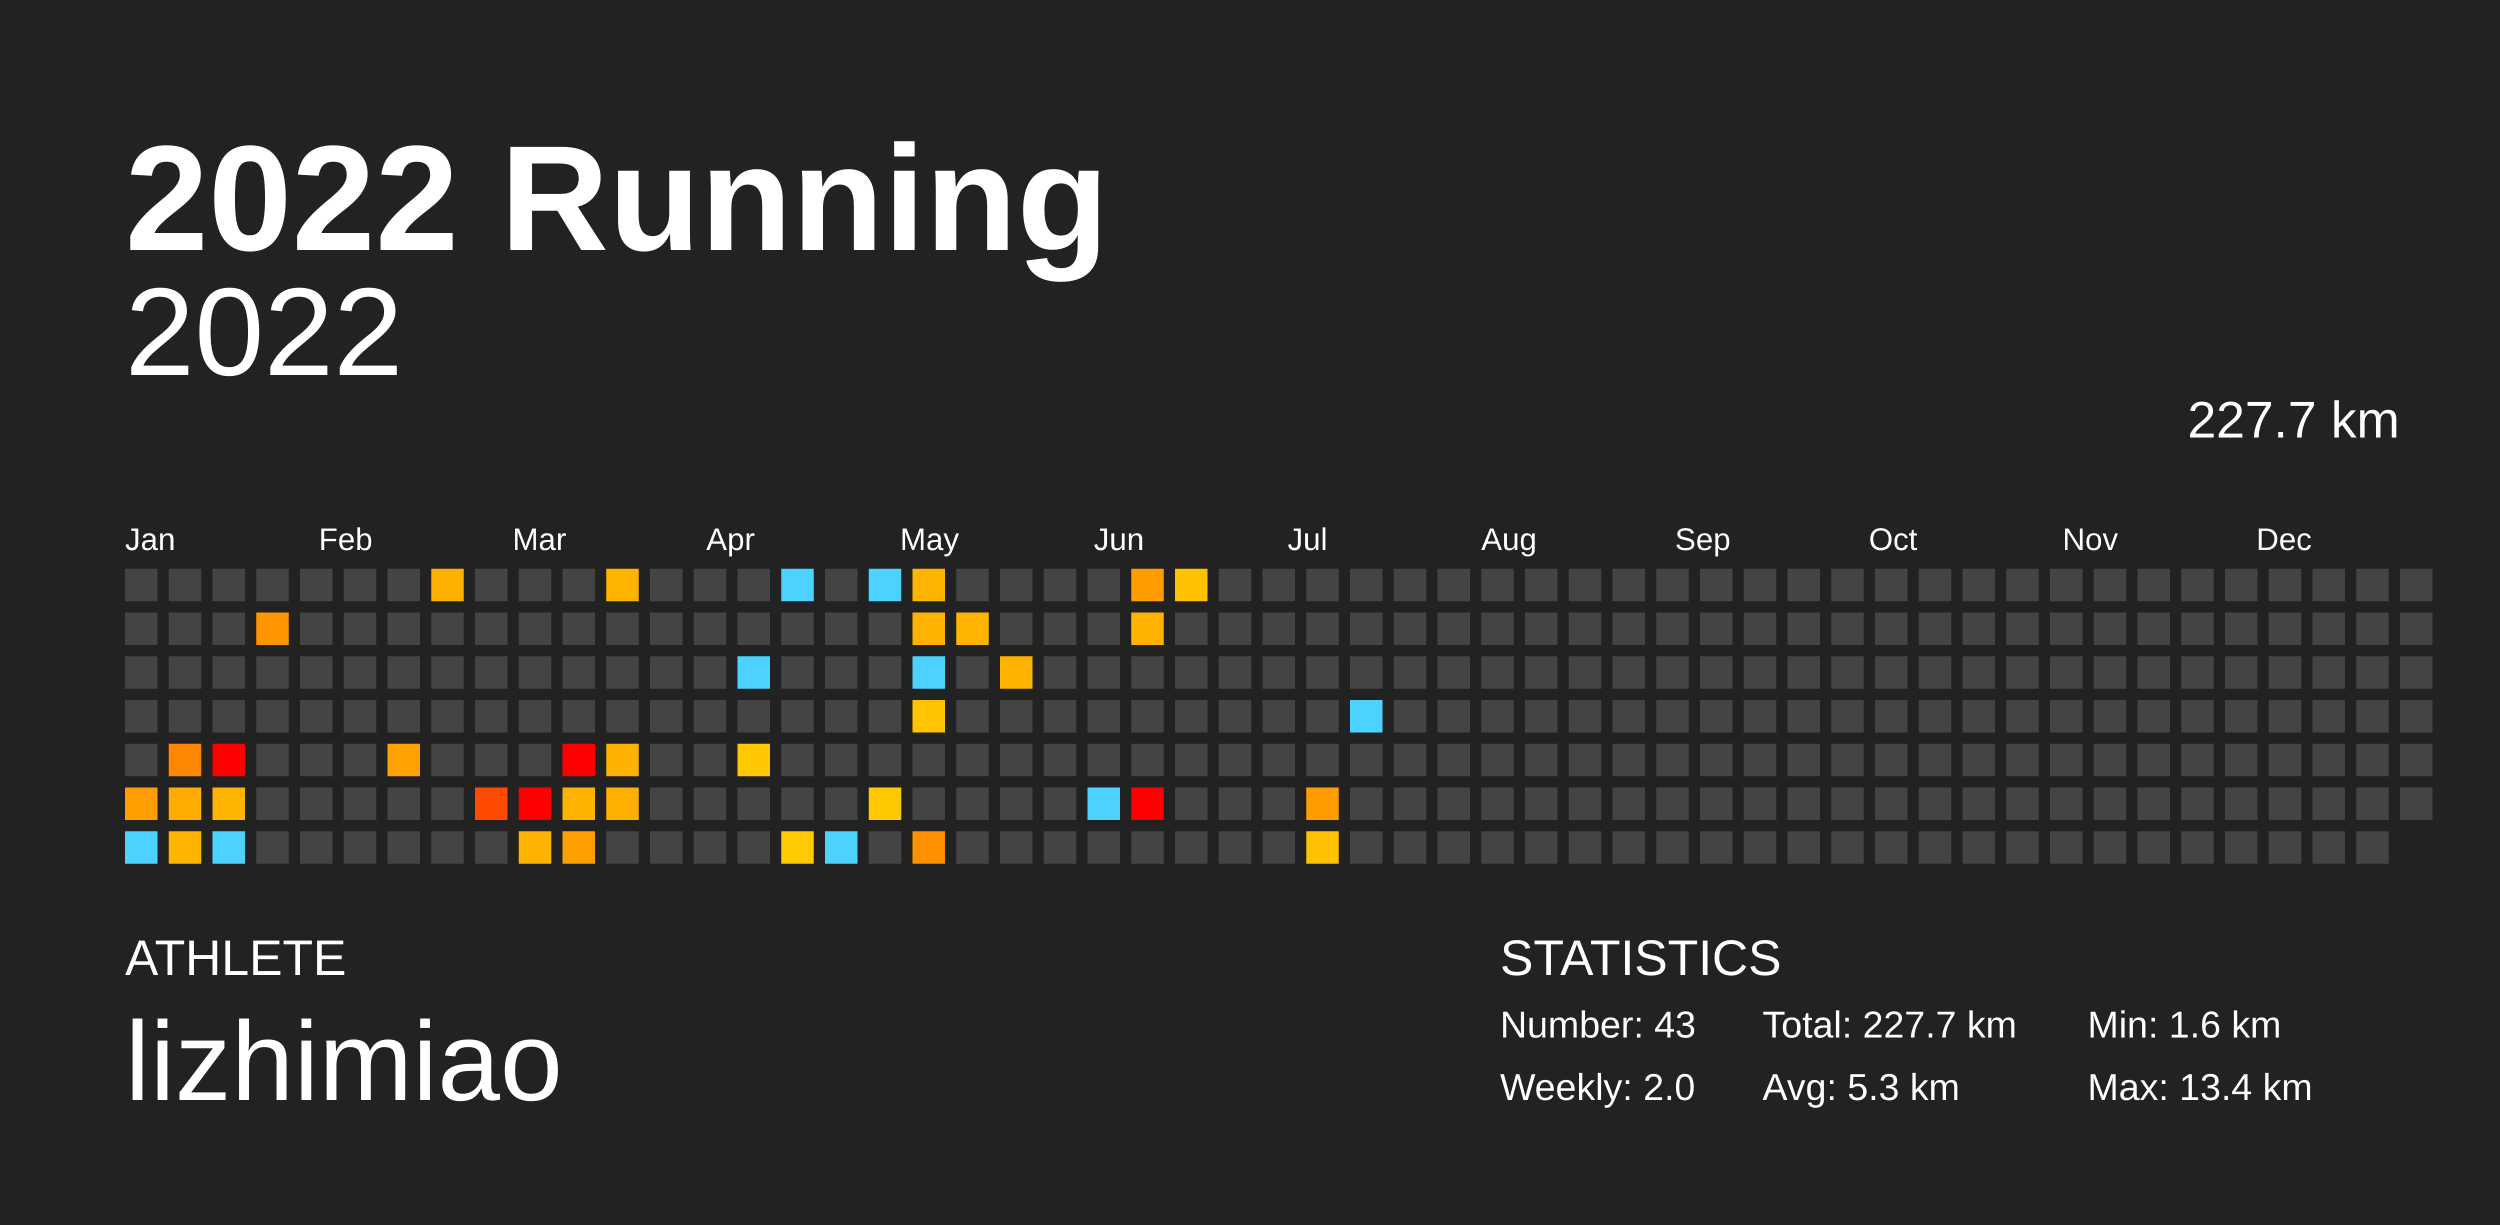
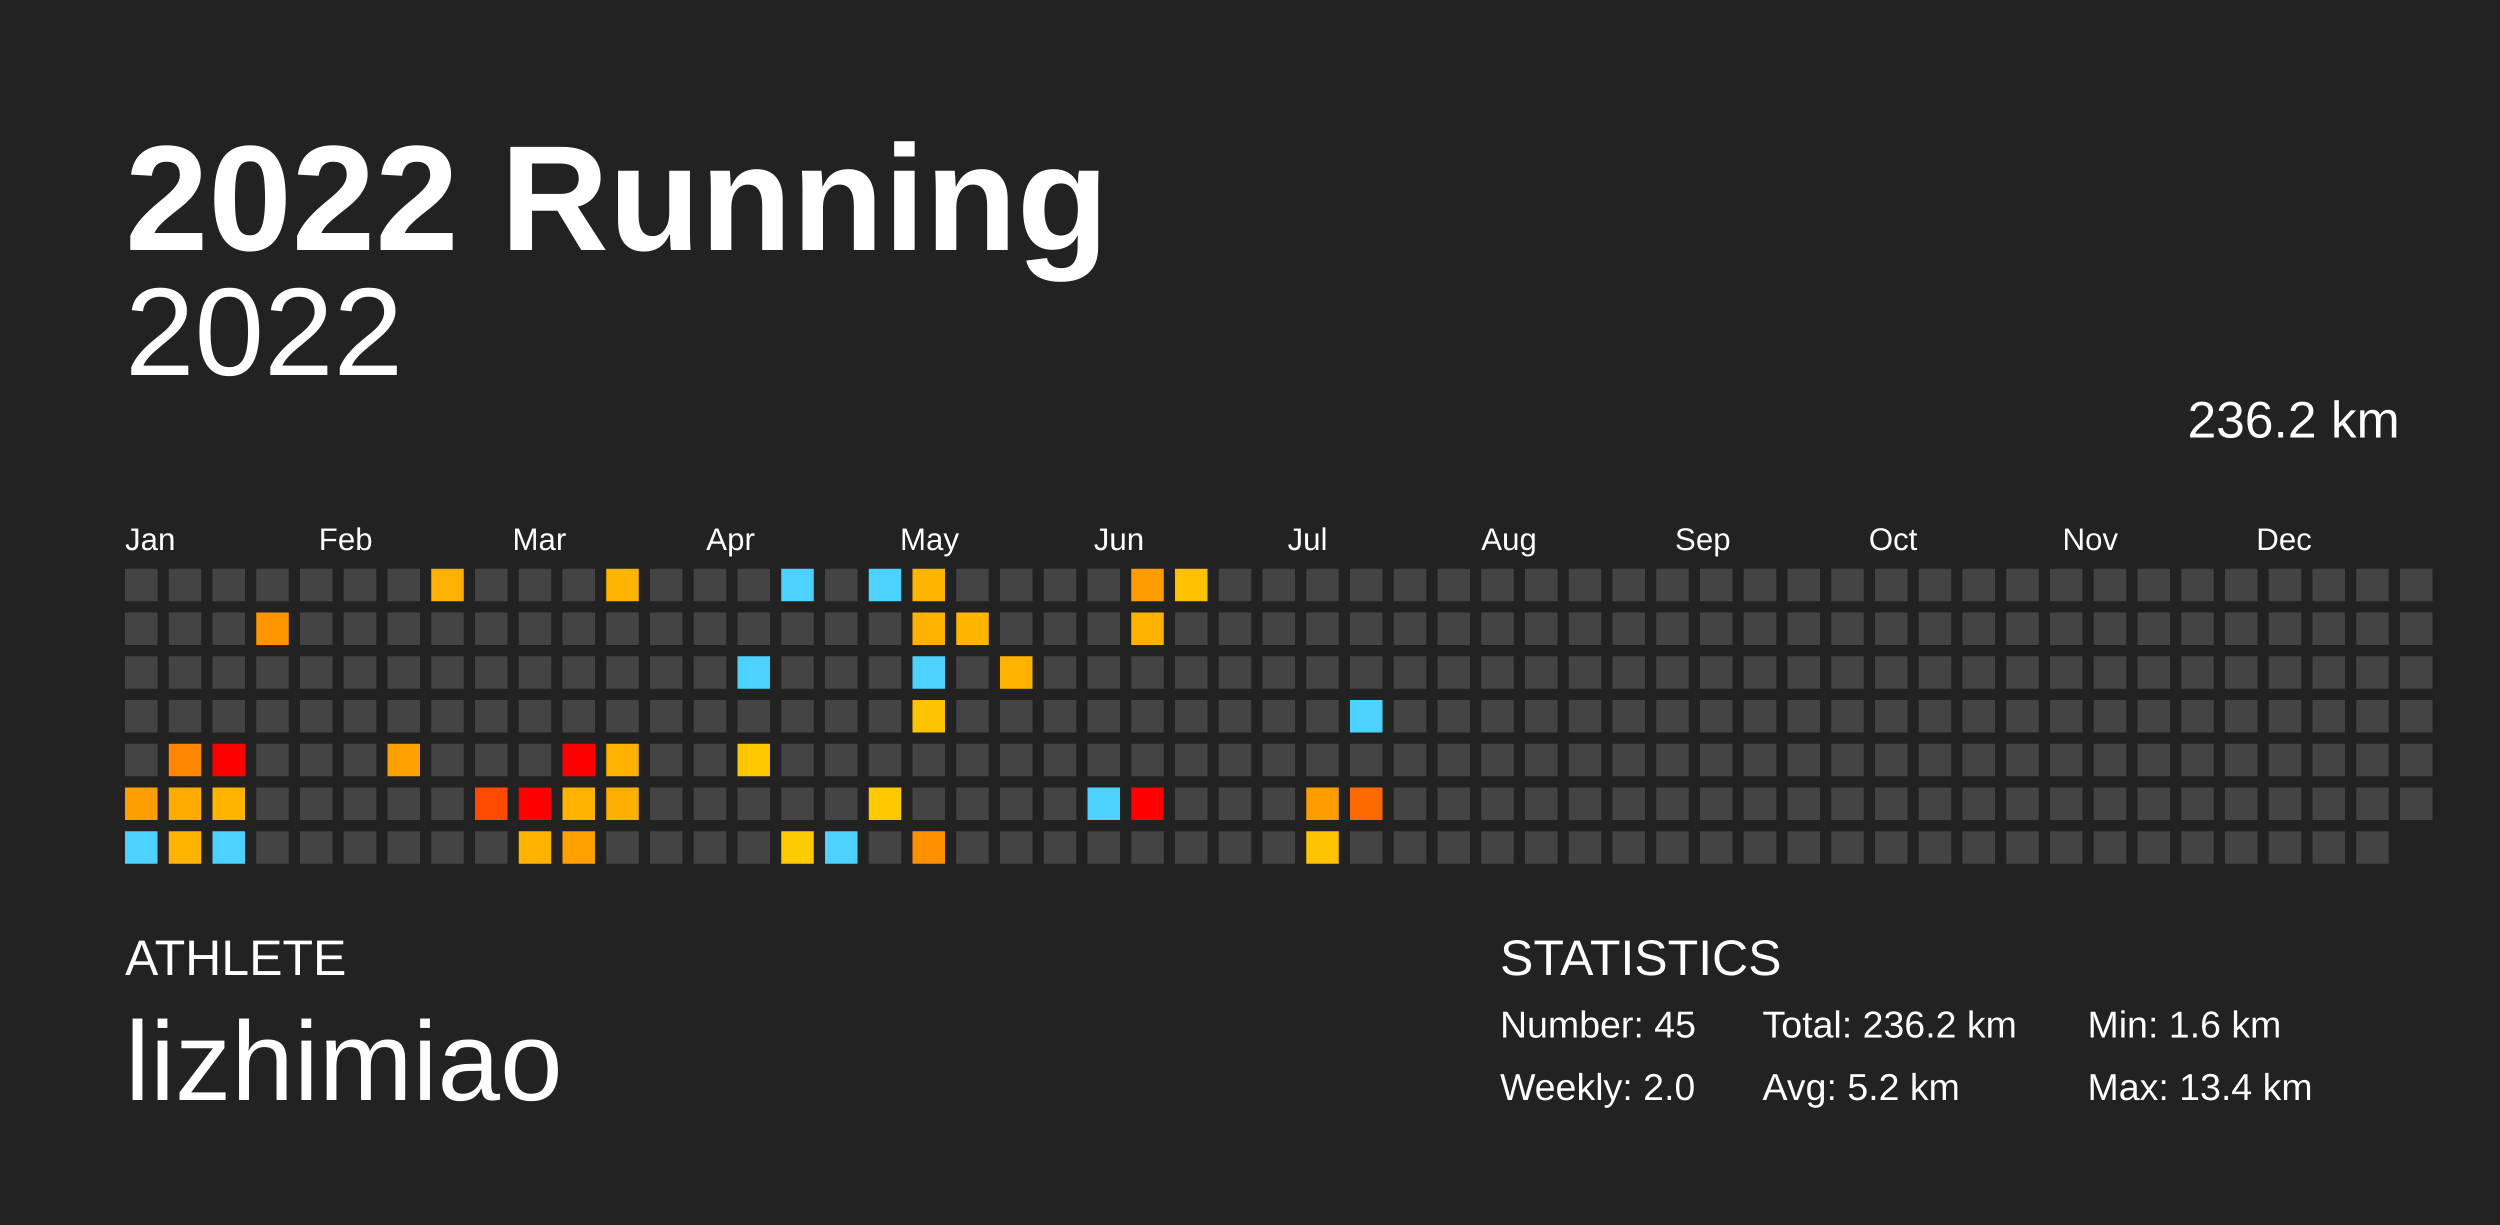
<svg xmlns="http://www.w3.org/2000/svg" baseProfile="full" height="98mm" version="1.1" viewBox="0,0,200,98" width="200mm">
  <defs />
  <rect fill="#222222" height="98" width="200" x="0" y="0" />
  <text fill="#FFFFFF" style="font-size:12px; font-family:Arial; font-weight:bold;" x="10" y="20">2022 Running</text>
  <text fill="#FFFFFF" style="font-size:4px; font-family:Arial" x="10" y="78">ATHLETE</text>
  <text fill="#FFFFFF" style="font-size:9px; font-family:Arial" x="10" y="88">lizhimiao</text>
  <text fill="#FFFFFF" style="font-size:4px; font-family:Arial" x="120" y="78">STATISTICS</text>
-   <text fill="#FFFFFF" style="font-size:3px; font-family:Arial" x="120" y="83">Number: 43</text>
+   <text fill="#FFFFFF" style="font-size:3px; font-family:Arial" x="120" y="83">Number: 45</text>
  <text fill="#FFFFFF" style="font-size:3px; font-family:Arial" x="120" y="88">Weekly: 2.0</text>
-   <text fill="#FFFFFF" style="font-size:3px; font-family:Arial" x="141" y="83">Total: 227.7 km</text>
-   <text fill="#FFFFFF" style="font-size:3px; font-family:Arial" x="141" y="88">Avg: 5.3 km</text>
+   <text fill="#FFFFFF" style="font-size:3px; font-family:Arial" x="141" y="83">Total: 236.2 km</text>
+   <text fill="#FFFFFF" style="font-size:3px; font-family:Arial" x="141" y="88">Avg: 5.2 km</text>
  <text fill="#FFFFFF" style="font-size:3px; font-family:Arial" x="167" y="83">Min: 1.6 km</text>
  <text fill="#FFFFFF" style="font-size:3px; font-family:Arial" x="167" y="88">Max: 13.4 km</text>
  <text alignment-baseline="hanging" fill="#FFFFFF" style="font-size:10.0px; font-family:Arial;" x="10" y="30">2022</text>
-   <text alignment-baseline="hanging" fill="#FFFFFF" style="font-size:4.125px; font-family:Arial;" x="175" y="35">227.7 km</text>
+   <text alignment-baseline="hanging" fill="#FFFFFF" style="font-size:4.125px; font-family:Arial;" x="175" y="35">236.2 km</text>
  <text fill="#FFFFFF" style="font-size:2.5px; font-family:Arial" x="10.0" y="44">Jan</text>
  <text fill="#FFFFFF" style="font-size:2.5px; font-family:Arial" x="25.5" y="44">Feb</text>
  <text fill="#FFFFFF" style="font-size:2.5px; font-family:Arial" x="41.0" y="44">Mar</text>
  <text fill="#FFFFFF" style="font-size:2.5px; font-family:Arial" x="56.5" y="44">Apr</text>
  <text fill="#FFFFFF" style="font-size:2.5px; font-family:Arial" x="72.0" y="44">May</text>
  <text fill="#FFFFFF" style="font-size:2.5px; font-family:Arial" x="87.5" y="44">Jun</text>
  <text fill="#FFFFFF" style="font-size:2.5px; font-family:Arial" x="103.0" y="44">Jul</text>
  <text fill="#FFFFFF" style="font-size:2.5px; font-family:Arial" x="118.5" y="44">Aug</text>
  <text fill="#FFFFFF" style="font-size:2.5px; font-family:Arial" x="134.0" y="44">Sep</text>
  <text fill="#FFFFFF" style="font-size:2.5px; font-family:Arial" x="149.5" y="44">Oct</text>
  <text fill="#FFFFFF" style="font-size:2.5px; font-family:Arial" x="165.0" y="44">Nov</text>
  <text fill="#FFFFFF" style="font-size:2.5px; font-family:Arial" x="180.5" y="44">Dec</text>
  <rect fill="#444444" height="2.6" width="2.6" x="10.0" y="45.5" />
  <rect fill="#444444" height="2.6" width="2.6" x="10.0" y="49.0" />
  <rect fill="#444444" height="2.6" width="2.6" x="10.0" y="52.5" />
  <rect fill="#444444" height="2.6" width="2.6" x="10.0" y="56.0" />
  <rect fill="#444444" height="2.6" width="2.6" x="10.0" y="59.5" />
  <rect fill="#ff9e00" height="2.6" width="2.6" x="10.0" y="63.0" />
  <rect fill="#4dd2ff" height="2.6" width="2.6" x="10.0" y="66.5" />
  <rect fill="#444444" height="2.6" width="2.6" x="13.5" y="45.5" />
  <rect fill="#444444" height="2.6" width="2.6" x="13.5" y="49.0" />
  <rect fill="#444444" height="2.6" width="2.6" x="13.5" y="52.5" />
  <rect fill="#444444" height="2.6" width="2.6" x="13.5" y="56.0" />
  <rect fill="#ff8600" height="2.6" width="2.6" x="13.5" y="59.5" />
  <rect fill="#ffab00" height="2.6" width="2.6" x="13.5" y="63.0" />
  <rect fill="#ffb400" height="2.6" width="2.6" x="13.5" y="66.5" />
  <rect fill="#444444" height="2.6" width="2.6" x="17.0" y="45.5" />
  <rect fill="#444444" height="2.6" width="2.6" x="17.0" y="49.0" />
  <rect fill="#444444" height="2.6" width="2.6" x="17.0" y="52.5" />
  <rect fill="#444444" height="2.6" width="2.6" x="17.0" y="56.0" />
  <rect fill="red" height="2.6" width="2.6" x="17.0" y="59.5" />
  <rect fill="#ffb400" height="2.6" width="2.6" x="17.0" y="63.0" />
  <rect fill="#4dd2ff" height="2.6" width="2.6" x="17.0" y="66.5" />
  <rect fill="#444444" height="2.6" width="2.6" x="20.5" y="45.5" />
  <rect fill="#ff9600" height="2.6" width="2.6" x="20.5" y="49.0" />
  <rect fill="#444444" height="2.6" width="2.6" x="20.5" y="52.5" />
  <rect fill="#444444" height="2.6" width="2.6" x="20.5" y="56.0" />
  <rect fill="#444444" height="2.6" width="2.6" x="20.5" y="59.5" />
  <rect fill="#444444" height="2.6" width="2.6" x="20.5" y="63.0" />
  <rect fill="#444444" height="2.6" width="2.6" x="20.5" y="66.5" />
  <rect fill="#444444" height="2.6" width="2.6" x="24.0" y="45.5" />
  <rect fill="#444444" height="2.6" width="2.6" x="24.0" y="49.0" />
  <rect fill="#444444" height="2.6" width="2.6" x="24.0" y="52.5" />
  <rect fill="#444444" height="2.6" width="2.6" x="24.0" y="56.0" />
  <rect fill="#444444" height="2.6" width="2.6" x="24.0" y="59.5" />
  <rect fill="#444444" height="2.6" width="2.6" x="24.0" y="63.0" />
  <rect fill="#444444" height="2.6" width="2.6" x="24.0" y="66.5" />
  <rect fill="#444444" height="2.6" width="2.6" x="27.5" y="45.5" />
  <rect fill="#444444" height="2.6" width="2.6" x="27.5" y="49.0" />
  <rect fill="#444444" height="2.6" width="2.6" x="27.5" y="52.5" />
  <rect fill="#444444" height="2.6" width="2.6" x="27.5" y="56.0" />
  <rect fill="#444444" height="2.6" width="2.6" x="27.5" y="59.5" />
  <rect fill="#444444" height="2.6" width="2.6" x="27.5" y="63.0" />
  <rect fill="#444444" height="2.6" width="2.6" x="27.5" y="66.5" />
  <rect fill="#444444" height="2.6" width="2.6" x="31.0" y="45.5" />
  <rect fill="#444444" height="2.6" width="2.6" x="31.0" y="49.0" />
  <rect fill="#444444" height="2.6" width="2.6" x="31.0" y="52.5" />
  <rect fill="#444444" height="2.6" width="2.6" x="31.0" y="56.0" />
  <rect fill="#ffa100" height="2.6" width="2.6" x="31.0" y="59.5" />
  <rect fill="#444444" height="2.6" width="2.6" x="31.0" y="63.0" />
  <rect fill="#444444" height="2.6" width="2.6" x="31.0" y="66.5" />
  <rect fill="#ffb000" height="2.6" width="2.6" x="34.5" y="45.5" />
  <rect fill="#444444" height="2.6" width="2.6" x="34.5" y="49.0" />
  <rect fill="#444444" height="2.6" width="2.6" x="34.5" y="52.5" />
  <rect fill="#444444" height="2.6" width="2.6" x="34.5" y="56.0" />
  <rect fill="#444444" height="2.6" width="2.6" x="34.5" y="59.5" />
  <rect fill="#444444" height="2.6" width="2.6" x="34.5" y="63.0" />
  <rect fill="#444444" height="2.6" width="2.6" x="34.5" y="66.5" />
  <rect fill="#444444" height="2.6" width="2.6" x="38.0" y="45.5" />
  <rect fill="#444444" height="2.6" width="2.6" x="38.0" y="49.0" />
  <rect fill="#444444" height="2.6" width="2.6" x="38.0" y="52.5" />
  <rect fill="#444444" height="2.6" width="2.6" x="38.0" y="56.0" />
  <rect fill="#444444" height="2.6" width="2.6" x="38.0" y="59.5" />
  <rect fill="#ff4a00" height="2.6" width="2.6" x="38.0" y="63.0" />
  <rect fill="#444444" height="2.6" width="2.6" x="38.0" y="66.5" />
  <rect fill="#444444" height="2.6" width="2.6" x="41.5" y="45.5" />
  <rect fill="#444444" height="2.6" width="2.6" x="41.5" y="49.0" />
  <rect fill="#444444" height="2.6" width="2.6" x="41.5" y="52.5" />
  <rect fill="#444444" height="2.6" width="2.6" x="41.5" y="56.0" />
  <rect fill="#444444" height="2.6" width="2.6" x="41.5" y="59.5" />
  <rect fill="red" height="2.6" width="2.6" x="41.5" y="63.0" />
  <rect fill="#ffb300" height="2.6" width="2.6" x="41.5" y="66.5" />
  <rect fill="#444444" height="2.6" width="2.6" x="45.0" y="45.5" />
  <rect fill="#444444" height="2.6" width="2.6" x="45.0" y="49.0" />
  <rect fill="#444444" height="2.6" width="2.6" x="45.0" y="52.5" />
  <rect fill="#444444" height="2.6" width="2.6" x="45.0" y="56.0" />
  <rect fill="red" height="2.6" width="2.6" x="45.0" y="59.5" />
  <rect fill="#ffb300" height="2.6" width="2.6" x="45.0" y="63.0" />
  <rect fill="#ffa000" height="2.6" width="2.6" x="45.0" y="66.5" />
  <rect fill="#ffb500" height="2.6" width="2.6" x="48.5" y="45.5" />
  <rect fill="#444444" height="2.6" width="2.6" x="48.5" y="49.0" />
  <rect fill="#444444" height="2.6" width="2.6" x="48.5" y="52.5" />
  <rect fill="#444444" height="2.6" width="2.6" x="48.5" y="56.0" />
  <rect fill="#ffb100" height="2.6" width="2.6" x="48.5" y="59.5" />
  <rect fill="#ffaf00" height="2.6" width="2.6" x="48.5" y="63.0" />
  <rect fill="#444444" height="2.6" width="2.6" x="48.5" y="66.5" />
  <rect fill="#444444" height="2.6" width="2.6" x="52.0" y="45.5" />
  <rect fill="#444444" height="2.6" width="2.6" x="52.0" y="49.0" />
  <rect fill="#444444" height="2.6" width="2.6" x="52.0" y="52.5" />
  <rect fill="#444444" height="2.6" width="2.6" x="52.0" y="56.0" />
  <rect fill="#444444" height="2.6" width="2.6" x="52.0" y="59.5" />
  <rect fill="#444444" height="2.6" width="2.6" x="52.0" y="63.0" />
  <rect fill="#444444" height="2.6" width="2.6" x="52.0" y="66.5" />
  <rect fill="#444444" height="2.6" width="2.6" x="55.5" y="45.5" />
  <rect fill="#444444" height="2.6" width="2.6" x="55.5" y="49.0" />
  <rect fill="#444444" height="2.6" width="2.6" x="55.5" y="52.5" />
  <rect fill="#444444" height="2.6" width="2.6" x="55.5" y="56.0" />
  <rect fill="#444444" height="2.6" width="2.6" x="55.5" y="59.5" />
  <rect fill="#444444" height="2.6" width="2.6" x="55.5" y="63.0" />
  <rect fill="#444444" height="2.6" width="2.6" x="55.5" y="66.5" />
  <rect fill="#444444" height="2.6" width="2.6" x="59.0" y="45.5" />
  <rect fill="#444444" height="2.6" width="2.6" x="59.0" y="49.0" />
  <rect fill="#4dd2ff" height="2.6" width="2.6" x="59.0" y="52.5" />
  <rect fill="#444444" height="2.6" width="2.6" x="59.0" y="56.0" />
  <rect fill="#ffc800" height="2.6" width="2.6" x="59.0" y="59.5" />
  <rect fill="#444444" height="2.6" width="2.6" x="59.0" y="63.0" />
  <rect fill="#444444" height="2.6" width="2.6" x="59.0" y="66.5" />
  <rect fill="#4dd2ff" height="2.6" width="2.6" x="62.5" y="45.5" />
  <rect fill="#444444" height="2.6" width="2.6" x="62.5" y="49.0" />
  <rect fill="#444444" height="2.6" width="2.6" x="62.5" y="52.5" />
  <rect fill="#444444" height="2.6" width="2.6" x="62.5" y="56.0" />
  <rect fill="#444444" height="2.6" width="2.6" x="62.5" y="59.5" />
  <rect fill="#444444" height="2.6" width="2.6" x="62.5" y="63.0" />
  <rect fill="#ffca00" height="2.6" width="2.6" x="62.5" y="66.5" />
  <rect fill="#444444" height="2.6" width="2.6" x="66.0" y="45.5" />
  <rect fill="#444444" height="2.6" width="2.6" x="66.0" y="49.0" />
  <rect fill="#444444" height="2.6" width="2.6" x="66.0" y="52.5" />
  <rect fill="#444444" height="2.6" width="2.6" x="66.0" y="56.0" />
  <rect fill="#444444" height="2.6" width="2.6" x="66.0" y="59.5" />
  <rect fill="#444444" height="2.6" width="2.6" x="66.0" y="63.0" />
  <rect fill="#4dd2ff" height="2.6" width="2.6" x="66.0" y="66.5" />
  <rect fill="#4dd2ff" height="2.6" width="2.6" x="69.5" y="45.5" />
  <rect fill="#444444" height="2.6" width="2.6" x="69.5" y="49.0" />
  <rect fill="#444444" height="2.6" width="2.6" x="69.5" y="52.5" />
  <rect fill="#444444" height="2.6" width="2.6" x="69.5" y="56.0" />
  <rect fill="#444444" height="2.6" width="2.6" x="69.5" y="59.5" />
  <rect fill="#ffc900" height="2.6" width="2.6" x="69.5" y="63.0" />
  <rect fill="#444444" height="2.6" width="2.6" x="69.5" y="66.5" />
  <rect fill="#ffb500" height="2.6" width="2.6" x="73.0" y="45.5" />
  <rect fill="#ffb300" height="2.6" width="2.6" x="73.0" y="49.0" />
  <rect fill="#4dd2ff" height="2.6" width="2.6" x="73.0" y="52.5" />
  <rect fill="#ffc300" height="2.6" width="2.6" x="73.0" y="56.0" />
  <rect fill="#444444" height="2.6" width="2.6" x="73.0" y="59.5" />
  <rect fill="#444444" height="2.6" width="2.6" x="73.0" y="63.0" />
  <rect fill="#ff9100" height="2.6" width="2.6" x="73.0" y="66.5" />
  <rect fill="#444444" height="2.6" width="2.6" x="76.5" y="45.5" />
  <rect fill="#ffb400" height="2.6" width="2.6" x="76.5" y="49.0" />
  <rect fill="#444444" height="2.6" width="2.6" x="76.5" y="52.5" />
  <rect fill="#444444" height="2.6" width="2.6" x="76.5" y="56.0" />
  <rect fill="#444444" height="2.6" width="2.6" x="76.5" y="59.5" />
  <rect fill="#444444" height="2.6" width="2.6" x="76.5" y="63.0" />
  <rect fill="#444444" height="2.6" width="2.6" x="76.5" y="66.5" />
  <rect fill="#444444" height="2.6" width="2.6" x="80.0" y="45.5" />
  <rect fill="#444444" height="2.6" width="2.6" x="80.0" y="49.0" />
  <rect fill="#ffb200" height="2.6" width="2.6" x="80.0" y="52.5" />
  <rect fill="#444444" height="2.6" width="2.6" x="80.0" y="56.0" />
  <rect fill="#444444" height="2.6" width="2.6" x="80.0" y="59.5" />
  <rect fill="#444444" height="2.6" width="2.6" x="80.0" y="63.0" />
  <rect fill="#444444" height="2.6" width="2.6" x="80.0" y="66.5" />
  <rect fill="#444444" height="2.6" width="2.6" x="83.5" y="45.5" />
  <rect fill="#444444" height="2.6" width="2.6" x="83.5" y="49.0" />
  <rect fill="#444444" height="2.6" width="2.6" x="83.5" y="52.5" />
  <rect fill="#444444" height="2.6" width="2.6" x="83.5" y="56.0" />
  <rect fill="#444444" height="2.6" width="2.6" x="83.5" y="59.5" />
  <rect fill="#444444" height="2.6" width="2.6" x="83.5" y="63.0" />
  <rect fill="#444444" height="2.6" width="2.6" x="83.5" y="66.5" />
  <rect fill="#444444" height="2.6" width="2.6" x="87.0" y="45.5" />
  <rect fill="#444444" height="2.6" width="2.6" x="87.0" y="49.0" />
  <rect fill="#444444" height="2.6" width="2.6" x="87.0" y="52.5" />
  <rect fill="#444444" height="2.6" width="2.6" x="87.0" y="56.0" />
  <rect fill="#444444" height="2.6" width="2.6" x="87.0" y="59.5" />
  <rect fill="#4dd2ff" height="2.6" width="2.6" x="87.0" y="63.0" />
  <rect fill="#444444" height="2.6" width="2.6" x="87.0" y="66.5" />
  <rect fill="#ff9c00" height="2.6" width="2.6" x="90.5" y="45.5" />
  <rect fill="#ffb300" height="2.6" width="2.6" x="90.5" y="49.0" />
  <rect fill="#444444" height="2.6" width="2.6" x="90.5" y="52.5" />
  <rect fill="#444444" height="2.6" width="2.6" x="90.5" y="56.0" />
  <rect fill="#444444" height="2.6" width="2.6" x="90.5" y="59.5" />
  <rect fill="red" height="2.6" width="2.6" x="90.5" y="63.0" />
  <rect fill="#444444" height="2.6" width="2.6" x="90.5" y="66.5" />
  <rect fill="#ffc100" height="2.6" width="2.6" x="94.0" y="45.5" />
  <rect fill="#444444" height="2.6" width="2.6" x="94.0" y="49.0" />
  <rect fill="#444444" height="2.6" width="2.6" x="94.0" y="52.5" />
  <rect fill="#444444" height="2.6" width="2.6" x="94.0" y="56.0" />
  <rect fill="#444444" height="2.6" width="2.6" x="94.0" y="59.5" />
  <rect fill="#444444" height="2.6" width="2.6" x="94.0" y="63.0" />
  <rect fill="#444444" height="2.6" width="2.6" x="94.0" y="66.5" />
  <rect fill="#444444" height="2.6" width="2.6" x="97.5" y="45.5" />
  <rect fill="#444444" height="2.6" width="2.6" x="97.5" y="49.0" />
  <rect fill="#444444" height="2.6" width="2.6" x="97.5" y="52.5" />
  <rect fill="#444444" height="2.6" width="2.6" x="97.5" y="56.0" />
  <rect fill="#444444" height="2.6" width="2.6" x="97.5" y="59.5" />
  <rect fill="#444444" height="2.6" width="2.6" x="97.5" y="63.0" />
  <rect fill="#444444" height="2.6" width="2.6" x="97.5" y="66.5" />
  <rect fill="#444444" height="2.6" width="2.6" x="101.0" y="45.5" />
  <rect fill="#444444" height="2.6" width="2.6" x="101.0" y="49.0" />
  <rect fill="#444444" height="2.6" width="2.6" x="101.0" y="52.5" />
  <rect fill="#444444" height="2.6" width="2.6" x="101.0" y="56.0" />
  <rect fill="#444444" height="2.6" width="2.6" x="101.0" y="59.5" />
  <rect fill="#444444" height="2.6" width="2.6" x="101.0" y="63.0" />
  <rect fill="#444444" height="2.6" width="2.6" x="101.0" y="66.5" />
  <rect fill="#444444" height="2.6" width="2.6" x="104.5" y="45.5" />
  <rect fill="#444444" height="2.6" width="2.6" x="104.5" y="49.0" />
  <rect fill="#444444" height="2.6" width="2.6" x="104.5" y="52.5" />
  <rect fill="#444444" height="2.6" width="2.6" x="104.5" y="56.0" />
  <rect fill="#444444" height="2.6" width="2.6" x="104.5" y="59.5" />
  <rect fill="#ff9d00" height="2.6" width="2.6" x="104.5" y="63.0" />
  <rect fill="#ffc200" height="2.6" width="2.6" x="104.5" y="66.5" />
  <rect fill="#444444" height="2.6" width="2.6" x="108.0" y="45.5" />
  <rect fill="#444444" height="2.6" width="2.6" x="108.0" y="49.0" />
  <rect fill="#444444" height="2.6" width="2.6" x="108.0" y="52.5" />
  <rect fill="#4dd2ff" height="2.6" width="2.6" x="108.0" y="56.0" />
  <rect fill="#444444" height="2.6" width="2.6" x="108.0" y="59.5" />
-   <rect fill="#444444" height="2.6" width="2.6" x="108.0" y="63.0" />
+   <rect fill="#ff6a00" height="2.6" width="2.6" x="108.0" y="63.0" />
  <rect fill="#444444" height="2.6" width="2.6" x="108.0" y="66.5" />
  <rect fill="#444444" height="2.6" width="2.6" x="111.5" y="45.5" />
  <rect fill="#444444" height="2.6" width="2.6" x="111.5" y="49.0" />
  <rect fill="#444444" height="2.6" width="2.6" x="111.5" y="52.5" />
  <rect fill="#444444" height="2.6" width="2.6" x="111.5" y="56.0" />
  <rect fill="#444444" height="2.6" width="2.6" x="111.5" y="59.5" />
  <rect fill="#444444" height="2.6" width="2.6" x="111.5" y="63.0" />
  <rect fill="#444444" height="2.6" width="2.6" x="111.5" y="66.5" />
  <rect fill="#444444" height="2.6" width="2.6" x="115.0" y="45.5" />
  <rect fill="#444444" height="2.6" width="2.6" x="115.0" y="49.0" />
  <rect fill="#444444" height="2.6" width="2.6" x="115.0" y="52.5" />
  <rect fill="#444444" height="2.6" width="2.6" x="115.0" y="56.0" />
  <rect fill="#444444" height="2.6" width="2.6" x="115.0" y="59.5" />
  <rect fill="#444444" height="2.6" width="2.6" x="115.0" y="63.0" />
  <rect fill="#444444" height="2.6" width="2.6" x="115.0" y="66.5" />
  <rect fill="#444444" height="2.6" width="2.6" x="118.5" y="45.5" />
  <rect fill="#444444" height="2.6" width="2.6" x="118.5" y="49.0" />
  <rect fill="#444444" height="2.6" width="2.6" x="118.5" y="52.5" />
  <rect fill="#444444" height="2.6" width="2.6" x="118.5" y="56.0" />
  <rect fill="#444444" height="2.6" width="2.6" x="118.5" y="59.5" />
  <rect fill="#444444" height="2.6" width="2.6" x="118.5" y="63.0" />
  <rect fill="#444444" height="2.6" width="2.6" x="118.5" y="66.5" />
  <rect fill="#444444" height="2.6" width="2.6" x="122.0" y="45.5" />
  <rect fill="#444444" height="2.6" width="2.6" x="122.0" y="49.0" />
  <rect fill="#444444" height="2.6" width="2.6" x="122.0" y="52.5" />
  <rect fill="#444444" height="2.6" width="2.6" x="122.0" y="56.0" />
  <rect fill="#444444" height="2.6" width="2.6" x="122.0" y="59.5" />
  <rect fill="#444444" height="2.6" width="2.6" x="122.0" y="63.0" />
  <rect fill="#444444" height="2.6" width="2.6" x="122.0" y="66.5" />
  <rect fill="#444444" height="2.6" width="2.6" x="125.5" y="45.5" />
  <rect fill="#444444" height="2.6" width="2.6" x="125.5" y="49.0" />
  <rect fill="#444444" height="2.6" width="2.6" x="125.5" y="52.5" />
  <rect fill="#444444" height="2.6" width="2.6" x="125.5" y="56.0" />
  <rect fill="#444444" height="2.6" width="2.6" x="125.5" y="59.5" />
  <rect fill="#444444" height="2.6" width="2.6" x="125.5" y="63.0" />
  <rect fill="#444444" height="2.6" width="2.6" x="125.5" y="66.5" />
  <rect fill="#444444" height="2.6" width="2.6" x="129.0" y="45.5" />
  <rect fill="#444444" height="2.6" width="2.6" x="129.0" y="49.0" />
  <rect fill="#444444" height="2.6" width="2.6" x="129.0" y="52.5" />
  <rect fill="#444444" height="2.6" width="2.6" x="129.0" y="56.0" />
  <rect fill="#444444" height="2.6" width="2.6" x="129.0" y="59.5" />
  <rect fill="#444444" height="2.6" width="2.6" x="129.0" y="63.0" />
  <rect fill="#444444" height="2.6" width="2.6" x="129.0" y="66.5" />
  <rect fill="#444444" height="2.6" width="2.6" x="132.5" y="45.5" />
  <rect fill="#444444" height="2.6" width="2.6" x="132.5" y="49.0" />
  <rect fill="#444444" height="2.6" width="2.6" x="132.5" y="52.5" />
  <rect fill="#444444" height="2.6" width="2.6" x="132.5" y="56.0" />
  <rect fill="#444444" height="2.6" width="2.6" x="132.5" y="59.5" />
  <rect fill="#444444" height="2.6" width="2.6" x="132.5" y="63.0" />
  <rect fill="#444444" height="2.6" width="2.6" x="132.5" y="66.5" />
  <rect fill="#444444" height="2.6" width="2.6" x="136.0" y="45.5" />
  <rect fill="#444444" height="2.6" width="2.6" x="136.0" y="49.0" />
  <rect fill="#444444" height="2.6" width="2.6" x="136.0" y="52.5" />
  <rect fill="#444444" height="2.6" width="2.6" x="136.0" y="56.0" />
  <rect fill="#444444" height="2.6" width="2.6" x="136.0" y="59.5" />
  <rect fill="#444444" height="2.6" width="2.6" x="136.0" y="63.0" />
  <rect fill="#444444" height="2.6" width="2.6" x="136.0" y="66.5" />
  <rect fill="#444444" height="2.6" width="2.6" x="139.5" y="45.5" />
  <rect fill="#444444" height="2.6" width="2.6" x="139.5" y="49.0" />
  <rect fill="#444444" height="2.6" width="2.6" x="139.5" y="52.5" />
  <rect fill="#444444" height="2.6" width="2.6" x="139.5" y="56.0" />
  <rect fill="#444444" height="2.6" width="2.6" x="139.5" y="59.5" />
  <rect fill="#444444" height="2.6" width="2.6" x="139.5" y="63.0" />
  <rect fill="#444444" height="2.6" width="2.6" x="139.5" y="66.5" />
  <rect fill="#444444" height="2.6" width="2.6" x="143.0" y="45.5" />
  <rect fill="#444444" height="2.6" width="2.6" x="143.0" y="49.0" />
  <rect fill="#444444" height="2.6" width="2.6" x="143.0" y="52.5" />
  <rect fill="#444444" height="2.6" width="2.6" x="143.0" y="56.0" />
  <rect fill="#444444" height="2.6" width="2.6" x="143.0" y="59.5" />
  <rect fill="#444444" height="2.6" width="2.6" x="143.0" y="63.0" />
  <rect fill="#444444" height="2.6" width="2.6" x="143.0" y="66.5" />
  <rect fill="#444444" height="2.6" width="2.6" x="146.5" y="45.5" />
  <rect fill="#444444" height="2.6" width="2.6" x="146.5" y="49.0" />
  <rect fill="#444444" height="2.6" width="2.6" x="146.5" y="52.5" />
  <rect fill="#444444" height="2.6" width="2.6" x="146.5" y="56.0" />
  <rect fill="#444444" height="2.6" width="2.6" x="146.5" y="59.5" />
  <rect fill="#444444" height="2.6" width="2.6" x="146.5" y="63.0" />
  <rect fill="#444444" height="2.6" width="2.6" x="146.5" y="66.5" />
  <rect fill="#444444" height="2.6" width="2.6" x="150.0" y="45.5" />
  <rect fill="#444444" height="2.6" width="2.6" x="150.0" y="49.0" />
  <rect fill="#444444" height="2.6" width="2.6" x="150.0" y="52.5" />
  <rect fill="#444444" height="2.6" width="2.6" x="150.0" y="56.0" />
  <rect fill="#444444" height="2.6" width="2.6" x="150.0" y="59.5" />
  <rect fill="#444444" height="2.6" width="2.6" x="150.0" y="63.0" />
  <rect fill="#444444" height="2.6" width="2.6" x="150.0" y="66.5" />
  <rect fill="#444444" height="2.6" width="2.6" x="153.5" y="45.5" />
  <rect fill="#444444" height="2.6" width="2.6" x="153.5" y="49.0" />
  <rect fill="#444444" height="2.6" width="2.6" x="153.5" y="52.5" />
  <rect fill="#444444" height="2.6" width="2.6" x="153.5" y="56.0" />
  <rect fill="#444444" height="2.6" width="2.6" x="153.5" y="59.5" />
  <rect fill="#444444" height="2.6" width="2.6" x="153.5" y="63.0" />
  <rect fill="#444444" height="2.6" width="2.6" x="153.5" y="66.5" />
  <rect fill="#444444" height="2.6" width="2.6" x="157.0" y="45.5" />
  <rect fill="#444444" height="2.6" width="2.6" x="157.0" y="49.0" />
  <rect fill="#444444" height="2.6" width="2.6" x="157.0" y="52.5" />
  <rect fill="#444444" height="2.6" width="2.6" x="157.0" y="56.0" />
  <rect fill="#444444" height="2.6" width="2.6" x="157.0" y="59.5" />
  <rect fill="#444444" height="2.6" width="2.6" x="157.0" y="63.0" />
  <rect fill="#444444" height="2.6" width="2.6" x="157.0" y="66.5" />
  <rect fill="#444444" height="2.6" width="2.6" x="160.5" y="45.5" />
  <rect fill="#444444" height="2.6" width="2.6" x="160.5" y="49.0" />
  <rect fill="#444444" height="2.6" width="2.6" x="160.5" y="52.5" />
  <rect fill="#444444" height="2.6" width="2.6" x="160.5" y="56.0" />
  <rect fill="#444444" height="2.6" width="2.6" x="160.5" y="59.5" />
  <rect fill="#444444" height="2.6" width="2.6" x="160.5" y="63.0" />
  <rect fill="#444444" height="2.6" width="2.6" x="160.5" y="66.5" />
  <rect fill="#444444" height="2.6" width="2.6" x="164.0" y="45.5" />
  <rect fill="#444444" height="2.6" width="2.6" x="164.0" y="49.0" />
  <rect fill="#444444" height="2.6" width="2.6" x="164.0" y="52.5" />
  <rect fill="#444444" height="2.6" width="2.6" x="164.0" y="56.0" />
  <rect fill="#444444" height="2.6" width="2.6" x="164.0" y="59.5" />
  <rect fill="#444444" height="2.6" width="2.6" x="164.0" y="63.0" />
  <rect fill="#444444" height="2.6" width="2.6" x="164.0" y="66.5" />
  <rect fill="#444444" height="2.6" width="2.6" x="167.5" y="45.5" />
  <rect fill="#444444" height="2.6" width="2.6" x="167.5" y="49.0" />
  <rect fill="#444444" height="2.6" width="2.6" x="167.5" y="52.5" />
  <rect fill="#444444" height="2.6" width="2.6" x="167.5" y="56.0" />
  <rect fill="#444444" height="2.6" width="2.6" x="167.5" y="59.5" />
  <rect fill="#444444" height="2.6" width="2.6" x="167.5" y="63.0" />
  <rect fill="#444444" height="2.6" width="2.6" x="167.5" y="66.5" />
  <rect fill="#444444" height="2.6" width="2.6" x="171.0" y="45.5" />
  <rect fill="#444444" height="2.6" width="2.6" x="171.0" y="49.0" />
  <rect fill="#444444" height="2.6" width="2.6" x="171.0" y="52.5" />
  <rect fill="#444444" height="2.6" width="2.6" x="171.0" y="56.0" />
  <rect fill="#444444" height="2.6" width="2.6" x="171.0" y="59.5" />
  <rect fill="#444444" height="2.6" width="2.6" x="171.0" y="63.0" />
  <rect fill="#444444" height="2.6" width="2.6" x="171.0" y="66.5" />
  <rect fill="#444444" height="2.6" width="2.6" x="174.5" y="45.5" />
  <rect fill="#444444" height="2.6" width="2.6" x="174.5" y="49.0" />
  <rect fill="#444444" height="2.6" width="2.6" x="174.5" y="52.5" />
  <rect fill="#444444" height="2.6" width="2.6" x="174.5" y="56.0" />
  <rect fill="#444444" height="2.6" width="2.6" x="174.5" y="59.5" />
  <rect fill="#444444" height="2.6" width="2.6" x="174.5" y="63.0" />
  <rect fill="#444444" height="2.6" width="2.6" x="174.5" y="66.5" />
  <rect fill="#444444" height="2.6" width="2.6" x="178.0" y="45.5" />
  <rect fill="#444444" height="2.6" width="2.6" x="178.0" y="49.0" />
  <rect fill="#444444" height="2.6" width="2.6" x="178.0" y="52.5" />
  <rect fill="#444444" height="2.6" width="2.6" x="178.0" y="56.0" />
  <rect fill="#444444" height="2.6" width="2.6" x="178.0" y="59.5" />
  <rect fill="#444444" height="2.6" width="2.6" x="178.0" y="63.0" />
  <rect fill="#444444" height="2.6" width="2.6" x="178.0" y="66.5" />
  <rect fill="#444444" height="2.6" width="2.6" x="181.5" y="45.5" />
  <rect fill="#444444" height="2.6" width="2.6" x="181.5" y="49.0" />
  <rect fill="#444444" height="2.6" width="2.6" x="181.5" y="52.5" />
  <rect fill="#444444" height="2.6" width="2.6" x="181.5" y="56.0" />
  <rect fill="#444444" height="2.6" width="2.6" x="181.5" y="59.5" />
  <rect fill="#444444" height="2.6" width="2.6" x="181.5" y="63.0" />
  <rect fill="#444444" height="2.6" width="2.6" x="181.5" y="66.5" />
  <rect fill="#444444" height="2.6" width="2.6" x="185.0" y="45.5" />
  <rect fill="#444444" height="2.6" width="2.6" x="185.0" y="49.0" />
  <rect fill="#444444" height="2.6" width="2.6" x="185.0" y="52.5" />
  <rect fill="#444444" height="2.6" width="2.6" x="185.0" y="56.0" />
  <rect fill="#444444" height="2.6" width="2.6" x="185.0" y="59.5" />
  <rect fill="#444444" height="2.6" width="2.6" x="185.0" y="63.0" />
  <rect fill="#444444" height="2.6" width="2.6" x="185.0" y="66.5" />
  <rect fill="#444444" height="2.6" width="2.6" x="188.5" y="45.5" />
  <rect fill="#444444" height="2.6" width="2.6" x="188.5" y="49.0" />
  <rect fill="#444444" height="2.6" width="2.6" x="188.5" y="52.5" />
  <rect fill="#444444" height="2.6" width="2.6" x="188.5" y="56.0" />
  <rect fill="#444444" height="2.6" width="2.6" x="188.5" y="59.5" />
  <rect fill="#444444" height="2.6" width="2.6" x="188.5" y="63.0" />
  <rect fill="#444444" height="2.6" width="2.6" x="188.5" y="66.5" />
  <rect fill="#444444" height="2.6" width="2.6" x="192.0" y="45.5" />
  <rect fill="#444444" height="2.6" width="2.6" x="192.0" y="49.0" />
  <rect fill="#444444" height="2.6" width="2.6" x="192.0" y="52.5" />
  <rect fill="#444444" height="2.6" width="2.6" x="192.0" y="56.0" />
  <rect fill="#444444" height="2.6" width="2.6" x="192.0" y="59.5" />
  <rect fill="#444444" height="2.6" width="2.6" x="192.0" y="63.0" />
</svg>
